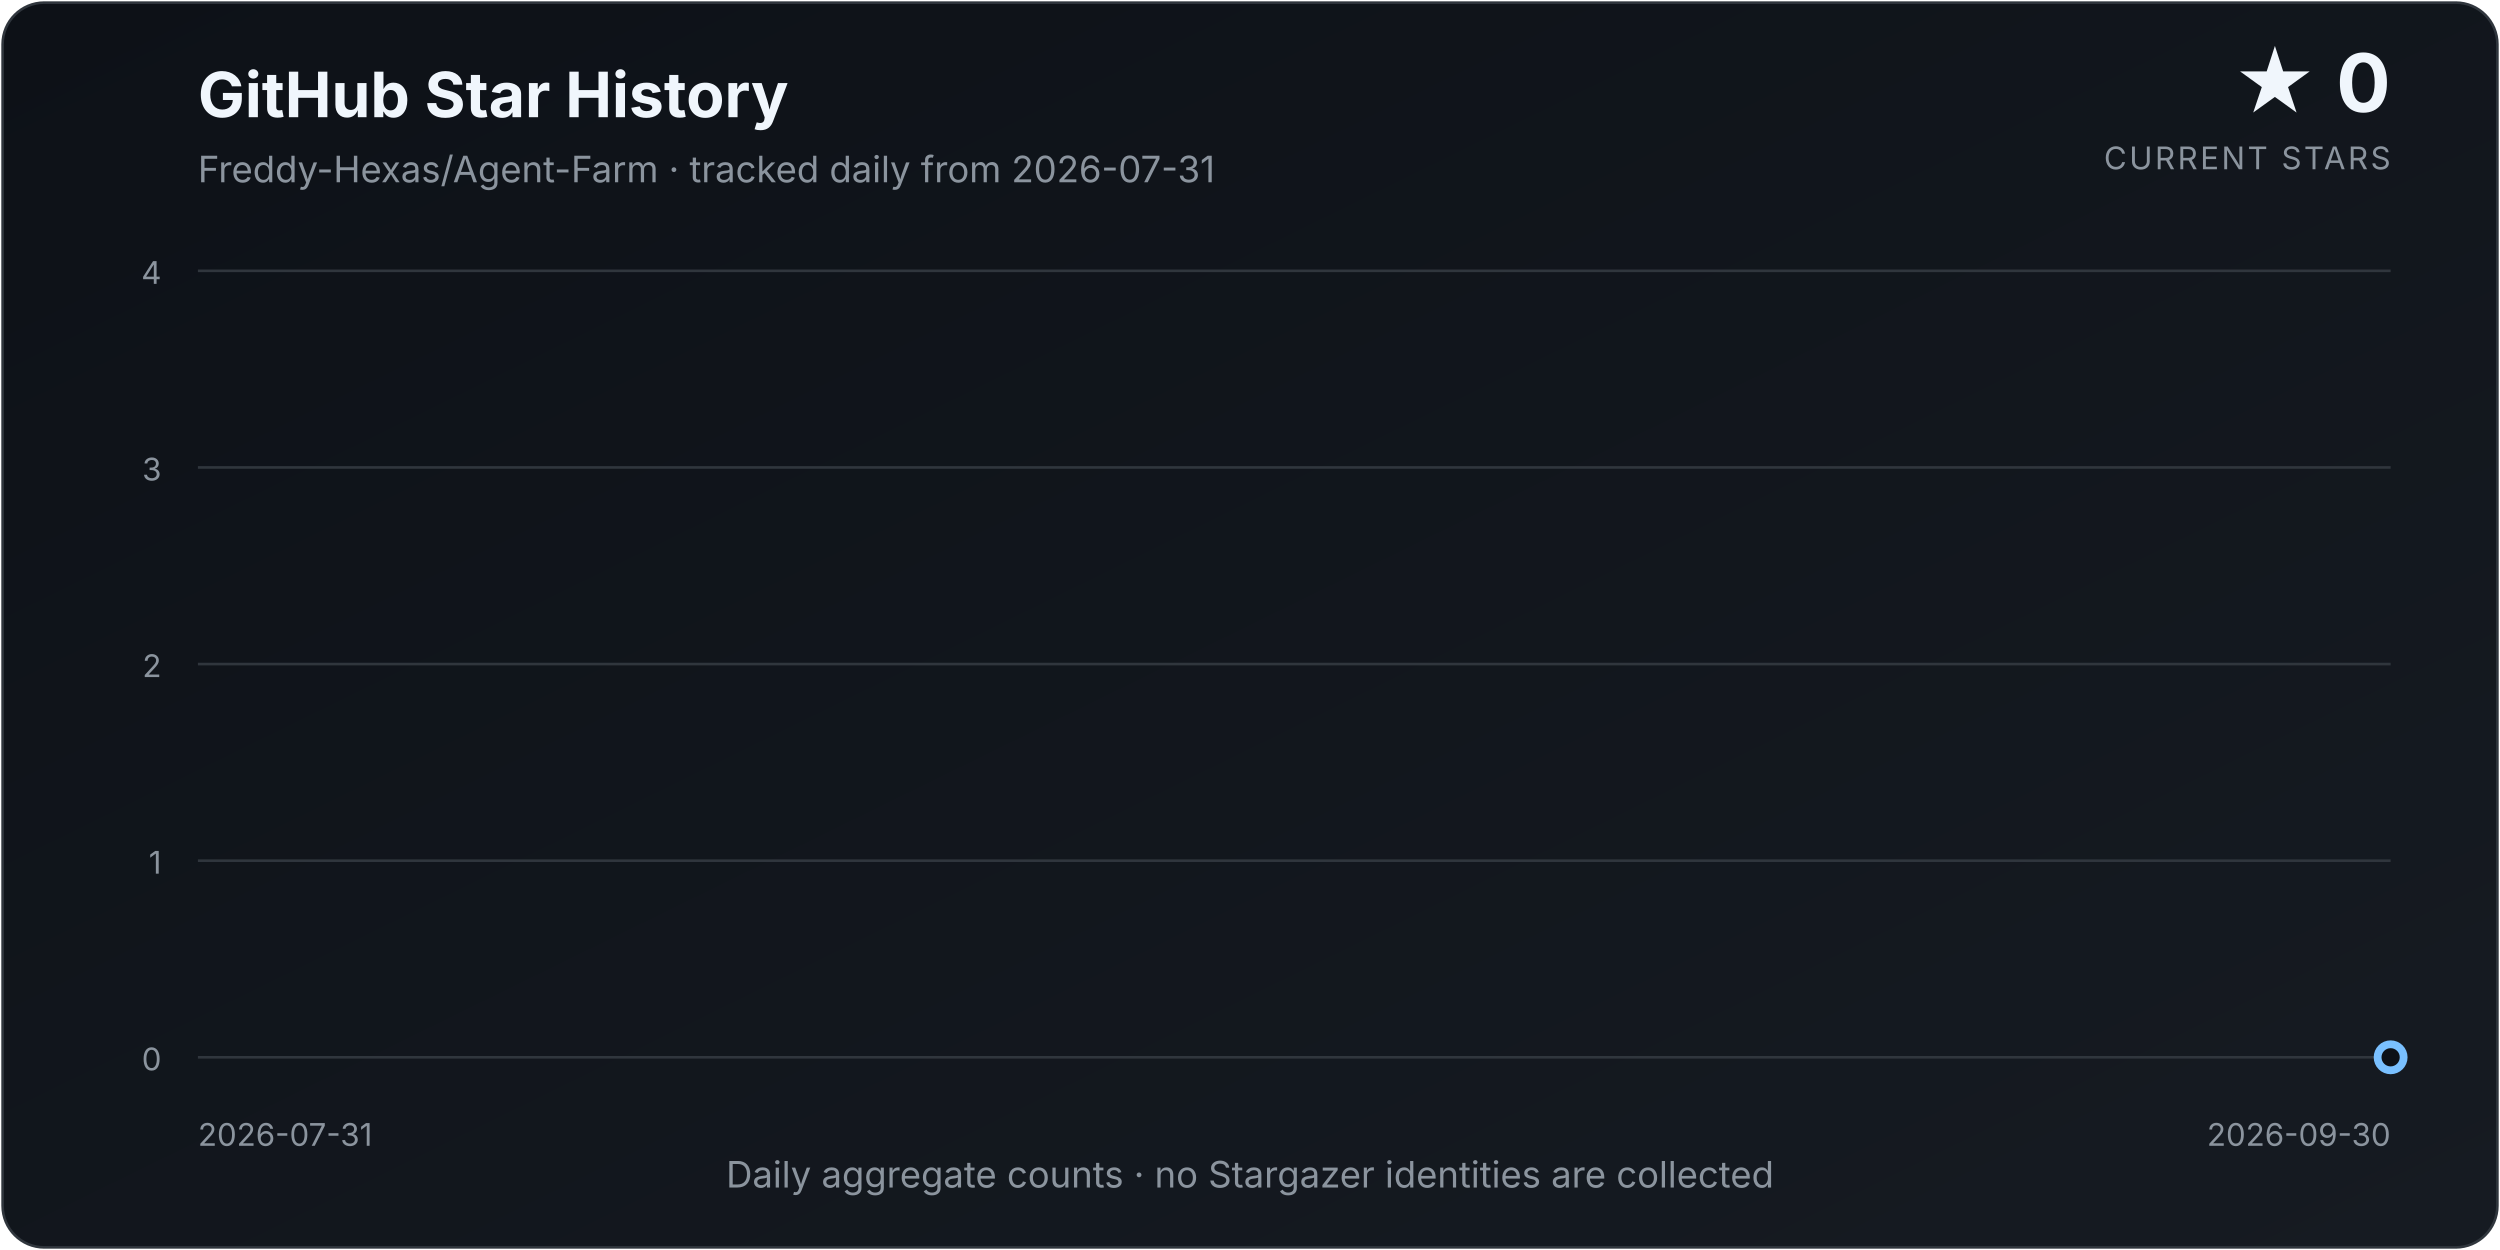
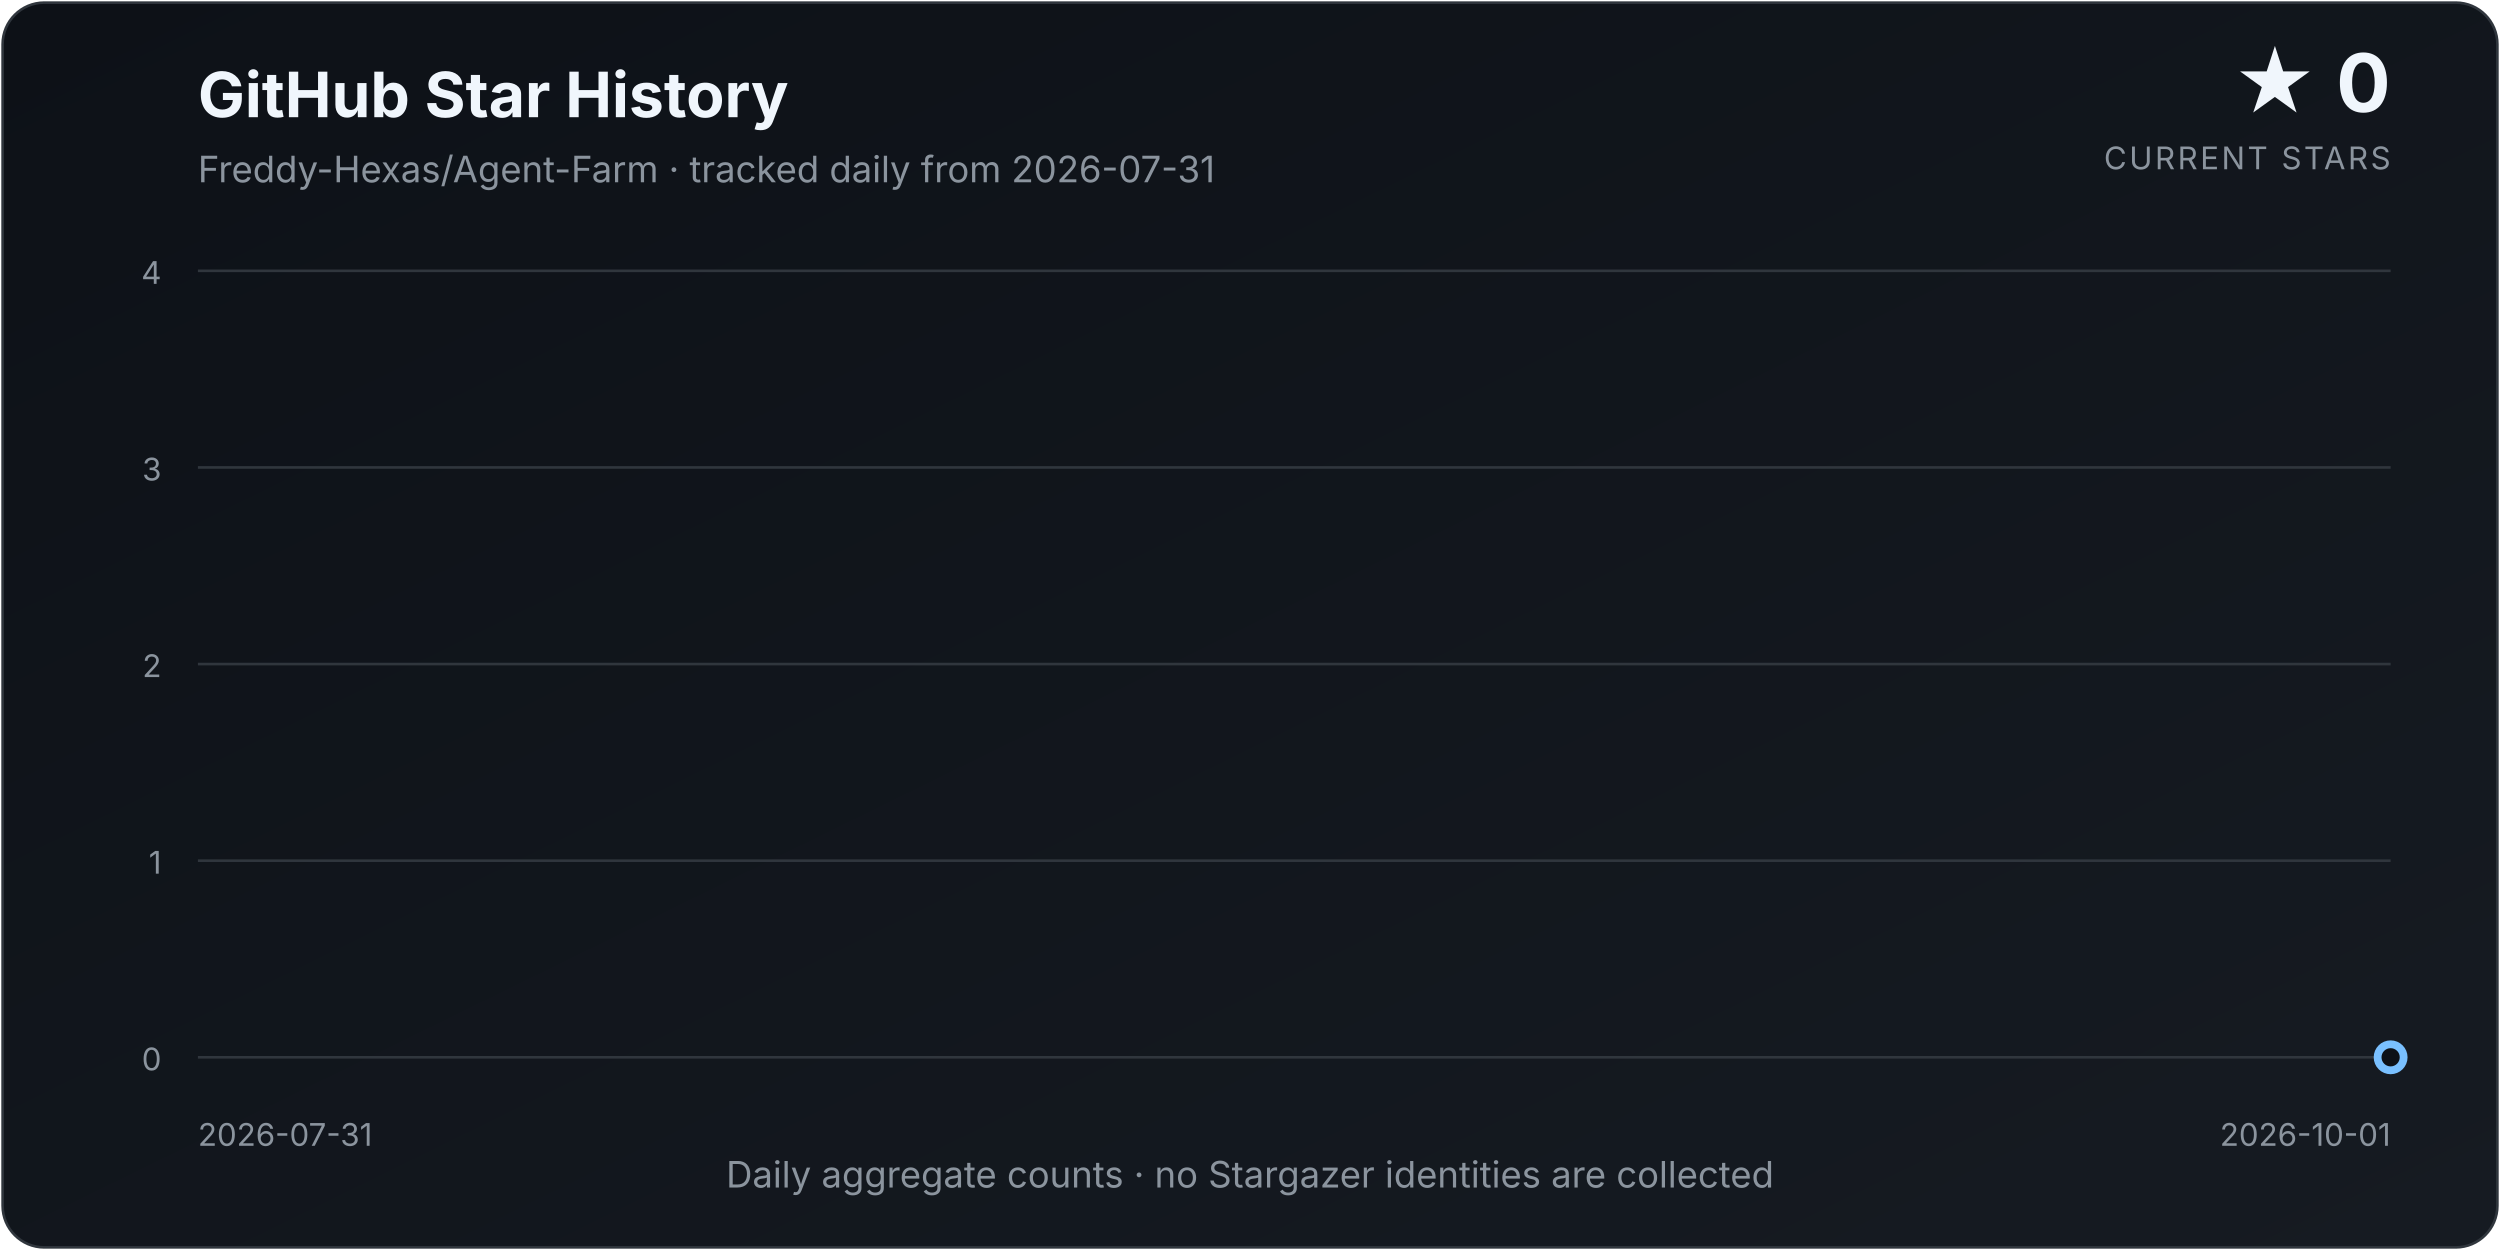
<svg xmlns="http://www.w3.org/2000/svg" width="960" height="480" viewBox="0 0 960 480" role="img" aria-labelledby="title description">
  <defs>
    <linearGradient id="background" x1="0" y1="0" x2="1" y2="1">
      <stop offset="0%" stop-color="#0d1117" />
      <stop offset="100%" stop-color="#161b22" />
    </linearGradient>
    <linearGradient id="area" x1="0" y1="0" x2="0" y2="1">
      <stop offset="0%" stop-color="#58a6ff" stop-opacity="0.34" />
      <stop offset="100%" stop-color="#58a6ff" stop-opacity="0.02" />
    </linearGradient>
    <filter id="glow" x="-30%" y="-30%" width="160%" height="160%">
      <feGaussianBlur stdDeviation="4" result="blur" />
      <feMerge>
        <feMergeNode in="blur" />
        <feMergeNode in="SourceGraphic" />
      </feMerge>
    </filter>
  </defs>
  <style>
    text { font-family: Inter, ui-sans-serif, system-ui, -apple-system, "Segoe UI", sans-serif; }
    .title { fill: #f0f6fc; font-size: 24px; font-weight: 700; }
    .subtitle { fill: #8b949e; font-size: 14px; }
    .count { fill: #f0f6fc; font-size: 31px; font-weight: 750; }
    .count-label { fill: #8b949e; font-size: 12px; letter-spacing: 0.08em; }
    .axis { fill: #8b949e; font-size: 12px; }
    .grid { stroke: #30363d; stroke-width: 1; }
  </style>
  <rect x="1" y="1" width="958" height="478" rx="16" fill="url(#background)" stroke="#30363d" />
  <text x="76" y="45" class="title">GitHub Star History</text>
  <text x="76" y="70" class="subtitle">Freddy-Hexas/Agent-Farm · tracked daily from 2026-07-31</text>
  <text x="918" y="43" class="count" text-anchor="end">★ 0</text>
  <text x="918" y="65" class="count-label" text-anchor="end">CURRENT STARS</text>
  <line x1="76" y1="406.00" x2="918" y2="406.00" class="grid" />
  <text x="62" y="411.00" class="axis" text-anchor="end">0</text>
  <line x1="76" y1="330.50" x2="918" y2="330.50" class="grid" />
  <text x="62" y="335.50" class="axis" text-anchor="end">1</text>
  <line x1="76" y1="255.00" x2="918" y2="255.00" class="grid" />
  <text x="62" y="260.00" class="axis" text-anchor="end">2</text>
  <line x1="76" y1="179.50" x2="918" y2="179.50" class="grid" />
  <text x="62" y="184.50" class="axis" text-anchor="end">3</text>
  <line x1="76" y1="104.00" x2="918" y2="104.00" class="grid" />
  <text x="62" y="109.00" class="axis" text-anchor="end">4</text>
-   <path d="M 76.00 406.00 L 76.00 406.00 L 89.80 406.00 L 103.61 406.00 L 117.41 406.00 L 131.21 406.00 L 145.02 406.00 L 158.82 406.00 L 172.62 406.00 L 186.43 406.00 L 200.23 406.00 L 214.03 406.00 L 227.84 406.00 L 241.64 406.00 L 255.44 406.00 L 269.25 406.00 L 283.05 406.00 L 296.85 406.00 L 310.66 406.00 L 324.46 406.00 L 338.26 406.00 L 352.07 406.00 L 365.87 406.00 L 379.67 406.00 L 393.48 406.00 L 407.28 406.00 L 421.08 406.00 L 434.89 406.00 L 448.69 406.00 L 462.49 406.00 L 476.30 406.00 L 490.10 406.00 L 503.90 406.00 L 517.70 406.00 L 531.51 406.00 L 545.31 406.00 L 559.11 406.00 L 572.92 406.00 L 586.72 406.00 L 600.52 406.00 L 614.33 406.00 L 628.13 406.00 L 641.93 406.00 L 655.74 406.00 L 669.54 406.00 L 683.34 406.00 L 697.15 406.00 L 710.95 406.00 L 724.75 406.00 L 738.56 406.00 L 752.36 406.00 L 766.16 406.00 L 779.97 406.00 L 793.77 406.00 L 807.57 406.00 L 821.38 406.00 L 835.18 406.00 L 848.98 406.00 L 862.79 406.00 L 876.59 406.00 L 890.39 406.00 L 904.20 406.00 L 918.00 406.00 L 918.00 406.00 Z" fill="url(#area)" />
-   <path d="M 76.00 406.00 L 89.80 406.00 L 103.61 406.00 L 117.41 406.00 L 131.21 406.00 L 145.02 406.00 L 158.82 406.00 L 172.62 406.00 L 186.43 406.00 L 200.23 406.00 L 214.03 406.00 L 227.84 406.00 L 241.64 406.00 L 255.44 406.00 L 269.25 406.00 L 283.05 406.00 L 296.85 406.00 L 310.66 406.00 L 324.46 406.00 L 338.26 406.00 L 352.07 406.00 L 365.87 406.00 L 379.67 406.00 L 393.48 406.00 L 407.28 406.00 L 421.08 406.00 L 434.89 406.00 L 448.69 406.00 L 462.49 406.00 L 476.30 406.00 L 490.10 406.00 L 503.90 406.00 L 517.70 406.00 L 531.51 406.00 L 545.31 406.00 L 559.11 406.00 L 572.92 406.00 L 586.72 406.00 L 600.52 406.00 L 614.33 406.00 L 628.13 406.00 L 641.93 406.00 L 655.74 406.00 L 669.54 406.00 L 683.34 406.00 L 697.15 406.00 L 710.95 406.00 L 724.75 406.00 L 738.56 406.00 L 752.36 406.00 L 766.16 406.00 L 779.97 406.00 L 793.77 406.00 L 807.57 406.00 L 821.38 406.00 L 835.18 406.00 L 848.98 406.00 L 862.79 406.00 L 876.59 406.00 L 890.39 406.00 L 904.20 406.00 L 918.00 406.00" fill="none" stroke="#58a6ff" stroke-width="3.5" stroke-linecap="round" stroke-linejoin="round" filter="url(#glow)" />
+   <path d="M 76.00 406.00 L 76.00 406.00 L 89.58 406.00 L 103.16 406.00 L 116.74 406.00 L 130.32 406.00 L 143.90 406.00 L 157.48 406.00 L 171.06 406.00 L 184.65 406.00 L 198.23 406.00 L 211.81 406.00 L 225.39 406.00 L 238.97 406.00 L 252.55 406.00 L 266.13 406.00 L 279.71 406.00 L 293.29 406.00 L 306.87 406.00 L 320.45 406.00 L 334.03 406.00 L 347.61 406.00 L 361.19 406.00 L 374.77 406.00 L 388.35 406.00 L 401.94 406.00 L 415.52 406.00 L 429.10 406.00 L 442.68 406.00 L 456.26 406.00 L 469.84 406.00 L 483.42 406.00 L 497.00 406.00 L 510.58 406.00 L 524.16 406.00 L 537.74 406.00 L 551.32 406.00 L 564.90 406.00 L 578.48 406.00 L 592.06 406.00 L 605.65 406.00 L 619.23 406.00 L 632.81 406.00 L 646.39 406.00 L 659.97 406.00 L 673.55 406.00 L 687.13 406.00 L 700.71 406.00 L 714.29 406.00 L 727.87 406.00 L 741.45 406.00 L 755.03 406.00 L 768.61 406.00 L 782.19 406.00 L 795.77 406.00 L 809.35 406.00 L 822.94 406.00 L 836.52 406.00 L 850.10 406.00 L 863.68 406.00 L 877.26 406.00 L 890.84 406.00 L 904.42 406.00 L 918.00 406.00 L 918.00 406.00 Z" fill="url(#area)" />
+   <path d="M 76.00 406.00 L 89.58 406.00 L 103.16 406.00 L 116.74 406.00 L 130.32 406.00 L 143.90 406.00 L 157.48 406.00 L 171.06 406.00 L 184.65 406.00 L 198.23 406.00 L 211.81 406.00 L 225.39 406.00 L 238.97 406.00 L 252.55 406.00 L 266.13 406.00 L 279.71 406.00 L 293.29 406.00 L 306.87 406.00 L 320.45 406.00 L 334.03 406.00 L 347.61 406.00 L 361.19 406.00 L 374.77 406.00 L 388.35 406.00 L 401.94 406.00 L 415.52 406.00 L 429.10 406.00 L 442.68 406.00 L 456.26 406.00 L 469.84 406.00 L 483.42 406.00 L 497.00 406.00 L 510.58 406.00 L 524.16 406.00 L 537.74 406.00 L 551.32 406.00 L 564.90 406.00 L 578.48 406.00 L 592.06 406.00 L 605.65 406.00 L 619.23 406.00 L 632.81 406.00 L 646.39 406.00 L 659.97 406.00 L 673.55 406.00 L 687.13 406.00 L 700.71 406.00 L 714.29 406.00 L 727.87 406.00 L 741.45 406.00 L 755.03 406.00 L 768.61 406.00 L 782.19 406.00 L 795.77 406.00 L 809.35 406.00 L 822.94 406.00 L 836.52 406.00 L 850.10 406.00 L 863.68 406.00 L 877.26 406.00 L 890.84 406.00 L 904.42 406.00 L 918.00 406.00" fill="none" stroke="#58a6ff" stroke-width="3.5" stroke-linecap="round" stroke-linejoin="round" filter="url(#glow)" />
  <circle cx="918.00" cy="406.00" r="5" fill="#0d1117" stroke="#79c0ff" stroke-width="3" />
  <text x="76" y="440" class="axis" text-anchor="start">2026-07-31</text>
-   <text x="918" y="440" class="axis" text-anchor="end">2026-09-30</text>
+   <text x="918" y="440" class="axis" text-anchor="end">2026-10-01</text>
  <text x="480.0" y="456" class="subtitle" text-anchor="middle">Daily aggregate counts · no Stargazer identities are collected</text>
</svg>
